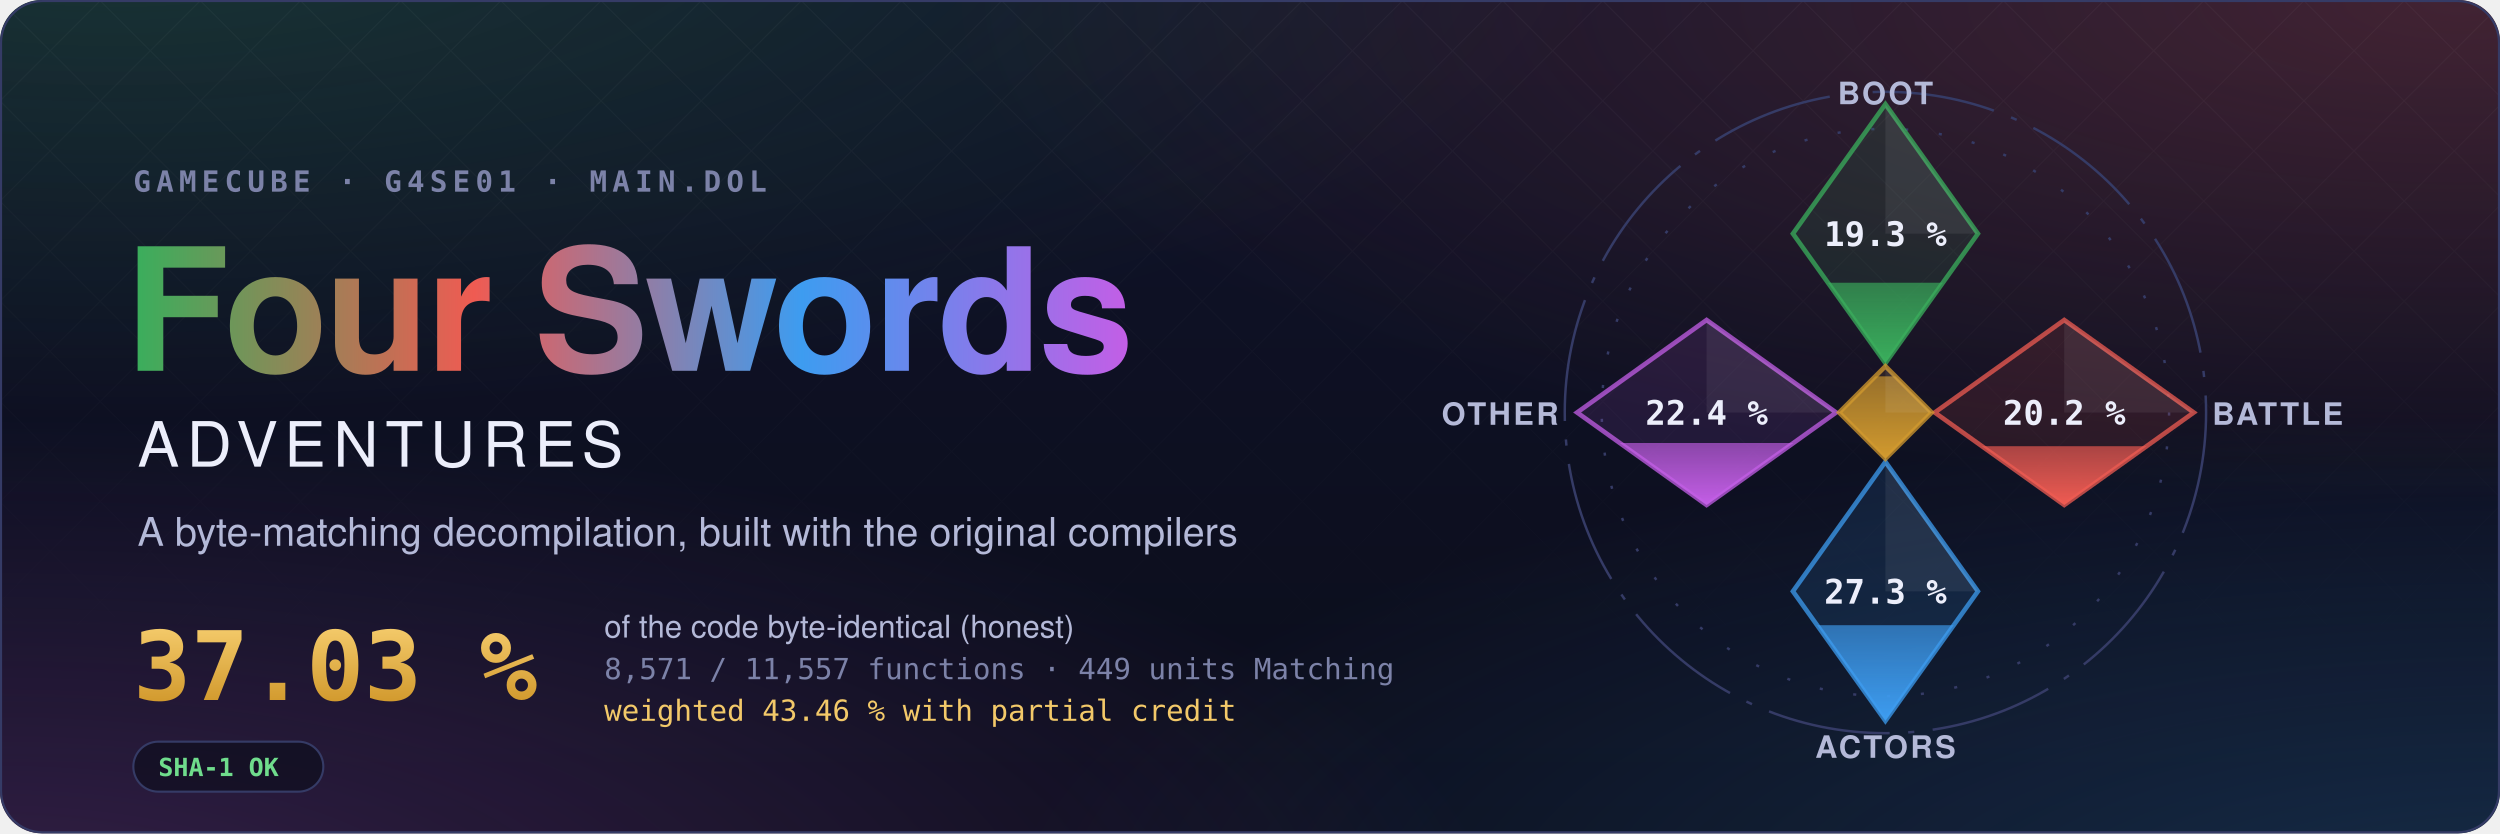
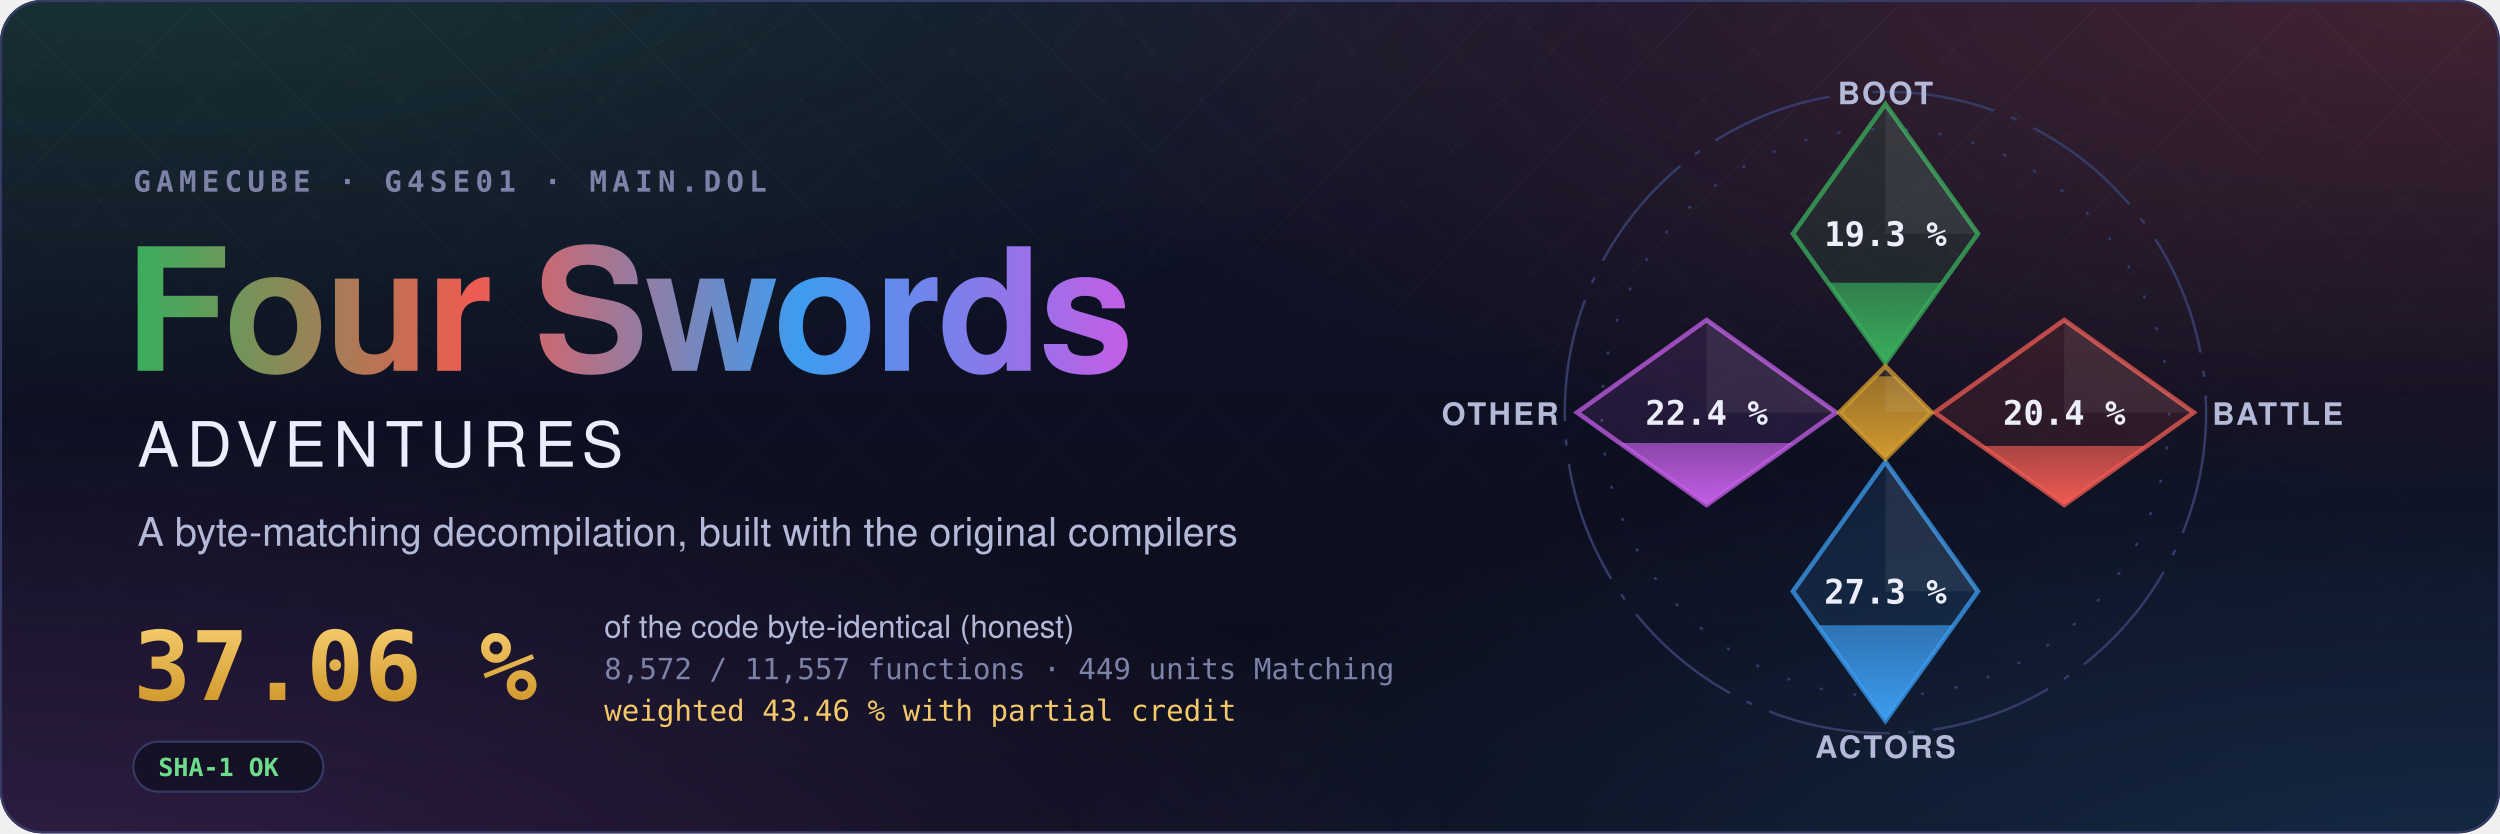
- <svg xmlns="http://www.w3.org/2000/svg" width="1200" height="400" viewBox="0 0 1200 400" role="img" aria-label="Four Swords Adventures decompilation: 37.03 % of the code matched, 8,571 of 11,557 functions">
+ <svg xmlns="http://www.w3.org/2000/svg" width="1200" height="400" viewBox="0 0 1200 400" role="img" aria-label="Four Swords Adventures decompilation: 37.06 % of the code matched, 8,572 of 11,557 functions">
  <style>text { font-family: -apple-system, BlinkMacSystemFont, 'Segoe UI', Helvetica, Arial, sans-serif; } .mono { font-family: ui-monospace, SFMono-Regular, 'SF Mono', Menlo, Consolas, monospace; } .spin { transform-box: fill-box; transform-origin: center; animation: spin 90s linear infinite; } @keyframes spin { to { transform: rotate(360deg); } } .rise { transform-box: fill-box; transform-origin: 50% 100%; animation: rise 1.6s cubic-bezier(.2,.8,.2,1) both; } @keyframes rise { from { transform: scaleY(0); } } @media (prefers-reduced-motion: reduce) { * { animation: none !important; } }</style>
  <defs>
    <radialGradient id="glow0" cx="0.05" cy="-0.1" r="0.6">
      <stop offset="0" stop-color="#3aae5c" stop-opacity="0.22" />
      <stop offset="1" stop-color="#3aae5c" stop-opacity="0" />
    </radialGradient>
    <radialGradient id="glow1" cx="0.98" cy="0.0" r="0.6">
      <stop offset="0" stop-color="#ef5b52" stop-opacity="0.22" />
      <stop offset="1" stop-color="#ef5b52" stop-opacity="0" />
    </radialGradient>
    <radialGradient id="glow2" cx="1.0" cy="1.1" r="0.6">
      <stop offset="0" stop-color="#3d9cf0" stop-opacity="0.22" />
      <stop offset="1" stop-color="#3d9cf0" stop-opacity="0" />
    </radialGradient>
    <radialGradient id="glow3" cx="0.0" cy="1.1" r="0.6">
      <stop offset="0" stop-color="#c35ee6" stop-opacity="0.22" />
      <stop offset="1" stop-color="#c35ee6" stop-opacity="0" />
    </radialGradient>
    <linearGradient id="sky" x1="0" y1="0" x2="0" y2="1">
      <stop offset="0" stop-color="#10132a" />
      <stop offset="1" stop-color="#0b0d1a" />
    </linearGradient>
    <linearGradient id="four" x1="0" y1="0" x2="1" y2="0">
      <stop offset="0" stop-color="#3aae5c" />
      <stop offset="0.34" stop-color="#ef5b52" />
      <stop offset="0.67" stop-color="#3d9cf0" />
      <stop offset="1" stop-color="#c35ee6" />
    </linearGradient>
    <linearGradient id="goldtext" x1="0" y1="0" x2="0" y2="1">
      <stop offset="0" stop-color="#f3c969" />
      <stop offset="1" stop-color="#d29a2e" />
    </linearGradient>
    <pattern id="lattice" width="34" height="34" patternUnits="userSpaceOnUse" patternTransform="rotate(45)">
      <path d="M0 0H34M0 0V34" stroke="#fff" stroke-opacity="0.035" />
    </pattern>
    <linearGradient id="fade" x1="0" y1="0" x2="0" y2="1">
      <stop offset="0" stop-color="#fff" />
      <stop offset="0.8" stop-color="#fff" stop-opacity="0" />
    </linearGradient>
    <mask id="fadeMask">
      <rect width="1200" height="400" fill="url(#fade)" />
    </mask>
    <clipPath id="card">
      <rect width="1200" height="400" rx="20" />
    </clipPath>
  </defs>
  <g clip-path="url(#card)">
    <rect width="1200" height="400" fill="url(#sky)" />
    <rect width="1200" height="400" fill="url(#glow0)" />
    <rect width="1200" height="400" fill="url(#glow1)" />
    <rect width="1200" height="400" fill="url(#glow2)" />
    <rect width="1200" height="400" fill="url(#glow3)" />
    <rect width="1200" height="400" fill="url(#lattice)" mask="url(#fadeMask)" />
  </g>
  <rect x="0.5" y="0.5" width="1199" height="399" rx="20" fill="none" stroke="#353b66" />
  <text x="64" y="92" class="mono" font-size="14" font-weight="600" letter-spacing="0.18em" fill="#7c82a8">GAMECUBE · G4SE01 · MAIN.DOL</text>
  <text x="60" y="178" font-size="82" font-weight="700" letter-spacing="-1.5" fill="url(#four)">Four Swords</text>
  <text x="66" y="224" font-size="30" font-weight="500" letter-spacing="0.12em" fill="#eceefb">ADVENTURES</text>
  <text x="66" y="262" font-size="19" fill="#b4b9d8">A byte-matching decompilation, built with the original compilers</text>
-   <text x="64" y="336" class="mono" font-size="46" font-weight="700" fill="url(#goldtext)">37.03 %</text>
+   <text x="64" y="336" class="mono" font-size="46" font-weight="700" fill="url(#goldtext)">37.06 %</text>
  <text x="290" y="306" font-size="15" fill="#b4b9d8">of the code byte-identical (honest)</text>
-   <text x="290" y="326" class="mono" font-size="14" fill="#7c82a8">8,571 / 11,557 functions · 449 units Matching</text>
+   <text x="290" y="326" class="mono" font-size="14" fill="#7c82a8">8,572 / 11,557 functions · 449 units Matching</text>
  <text x="290" y="346" class="mono" font-size="14" fill="#f3c969">weighted 43.46 % with partial credit</text>
  <g transform="translate(64 356)">
    <rect width="91.2" height="24" rx="12" fill="#0b0d1a" fill-opacity="0.6" stroke="#353b66" />
    <text x="12" y="16.5" class="mono" font-size="12" font-weight="600" fill="#6fdc8c">SHA-1 OK</text>
  </g>
  <defs>
    <clipPath id="ec-boot">
      <path d="M0 -100L30 -58L0 -16L-30 -58Z" />
    </clipPath>
    <linearGradient id="eg-boot" x1="0" y1="1" x2="0" y2="0">
      <stop offset="0" stop-color="#3aae5c" />
      <stop offset="1" stop-color="#3aae5c" stop-opacity="0.65" />
    </linearGradient>
    <clipPath id="ec-battle">
      <path d="M58 -30L100 0L58 30L16 0Z" />
    </clipPath>
    <linearGradient id="eg-battle" x1="0" y1="1" x2="0" y2="0">
      <stop offset="0" stop-color="#ef5b52" />
      <stop offset="1" stop-color="#ef5b52" stop-opacity="0.65" />
    </linearGradient>
    <clipPath id="ec-actors">
      <path d="M0 16L30 58L0 100L-30 58Z" />
    </clipPath>
    <linearGradient id="eg-actors" x1="0" y1="1" x2="0" y2="0">
      <stop offset="0" stop-color="#3d9cf0" />
      <stop offset="1" stop-color="#3d9cf0" stop-opacity="0.65" />
    </linearGradient>
    <clipPath id="ec-other">
      <path d="M-58 -30L-16 0L-58 30L-100 0Z" />
    </clipPath>
    <linearGradient id="eg-other" x1="0" y1="1" x2="0" y2="0">
      <stop offset="0" stop-color="#c35ee6" />
      <stop offset="1" stop-color="#c35ee6" stop-opacity="0.65" />
    </linearGradient>
    <clipPath id="ec-libs">
      <path d="M0 -15L15 0L0 15L-15 0Z" />
    </clipPath>
    <linearGradient id="eg-libs" x1="0" y1="1" x2="0" y2="0">
      <stop offset="0" stop-color="#d29a2e" />
      <stop offset="1" stop-color="#d29a2e" stop-opacity="0.65" />
    </linearGradient>
  </defs>
  <g transform="translate(905 198) scale(1.48)">
    <circle class="spin" r="104" fill="none" stroke="#353b66" stroke-width="0.8" stroke-dasharray="40 6 2 6" />
    <circle r="92" fill="none" stroke="#353b66" stroke-width="0.8" stroke-dasharray="1 10" />
    <path d="M0 -100L30 -58L0 -16L-30 -58Z" fill="#3aae5c" fill-opacity="0.12" stroke="#3aae5c" stroke-opacity="0.75" stroke-width="1.5" />
    <g clip-path="url(#ec-boot)">
      <rect class="rise" style="animation-delay:0.20s" x="-30" y="-42.09" width="60" height="26.09" fill="url(#eg-boot)" />
    </g>
    <path d="M0 -100L30 -58L0 -58Z" fill="#fff" fill-opacity="0.07" />
    <text x="0" y="-54" text-anchor="middle" font-size="11" font-weight="700" fill="#eceefb" class="mono">19.3 %</text>
    <text x="0" y="-100" text-anchor="middle" font-size="10" font-weight="600" letter-spacing="0.08em" fill="#b4b9d8">BOOT</text>
    <path d="M58 -30L100 0L58 30L16 0Z" fill="#ef5b52" fill-opacity="0.12" stroke="#ef5b52" stroke-opacity="0.75" stroke-width="1.5" />
    <g clip-path="url(#ec-battle)">
-       <rect class="rise" style="animation-delay:0.35s" x="16" y="10.94" width="84" height="19.06" fill="url(#eg-battle)" />
+       <rect class="rise" style="animation-delay:0.35s" x="16" y="10.85" width="84" height="19.15" fill="url(#eg-battle)" />
    </g>
    <path d="M58 -30L100 0L58 0Z" fill="#fff" fill-opacity="0.07" />
-     <text x="58" y="4" text-anchor="middle" font-size="11" font-weight="700" fill="#eceefb" class="mono">20.2 %</text>
+     <text x="58" y="4" text-anchor="middle" font-size="11" font-weight="700" fill="#eceefb" class="mono">20.4 %</text>
    <text x="106" y="4" text-anchor="start" font-size="10" font-weight="600" letter-spacing="0.08em" fill="#b4b9d8">BATTLE</text>
    <path d="M0 16L30 58L0 100L-30 58Z" fill="#3d9cf0" fill-opacity="0.12" stroke="#3d9cf0" stroke-opacity="0.75" stroke-width="1.5" />
    <g clip-path="url(#ec-actors)">
      <rect class="rise" style="animation-delay:0.50s" x="-30" y="68.99" width="60" height="31.01" fill="url(#eg-actors)" />
    </g>
    <path d="M0 16L30 58L0 58Z" fill="#fff" fill-opacity="0.07" />
    <text x="0" y="62" text-anchor="middle" font-size="11" font-weight="700" fill="#eceefb" class="mono">27.3 %</text>
    <text x="0" y="112" text-anchor="middle" font-size="10" font-weight="600" letter-spacing="0.08em" fill="#b4b9d8">ACTORS</text>
    <path d="M-58 -30L-16 0L-58 30L-100 0Z" fill="#c35ee6" fill-opacity="0.12" stroke="#c35ee6" stroke-opacity="0.75" stroke-width="1.5" />
    <g clip-path="url(#ec-other)">
      <rect class="rise" style="animation-delay:0.65s" x="-100" y="9.90" width="84" height="20.10" fill="url(#eg-other)" />
    </g>
    <path d="M-58 -30L-16 0L-58 0Z" fill="#fff" fill-opacity="0.07" />
    <text x="-58" y="4" text-anchor="middle" font-size="11" font-weight="700" fill="#eceefb" class="mono">22.4 %</text>
    <text x="-106" y="4" text-anchor="end" font-size="10" font-weight="600" letter-spacing="0.08em" fill="#b4b9d8">OTHER</text>
    <path d="M0 -15L15 0L0 15L-15 0Z" fill="#d29a2e" fill-opacity="0.12" stroke="#d29a2e" stroke-opacity="0.75" stroke-width="1.5" />
    <g clip-path="url(#ec-libs)">
      <rect class="rise" style="animation-delay:0.80s" x="-15" y="-11.74" width="30" height="26.74" fill="url(#eg-libs)" />
    </g>
    <path d="M0 -15L15 0L0 0Z" fill="#fff" fill-opacity="0.07" />
  </g>
</svg>
